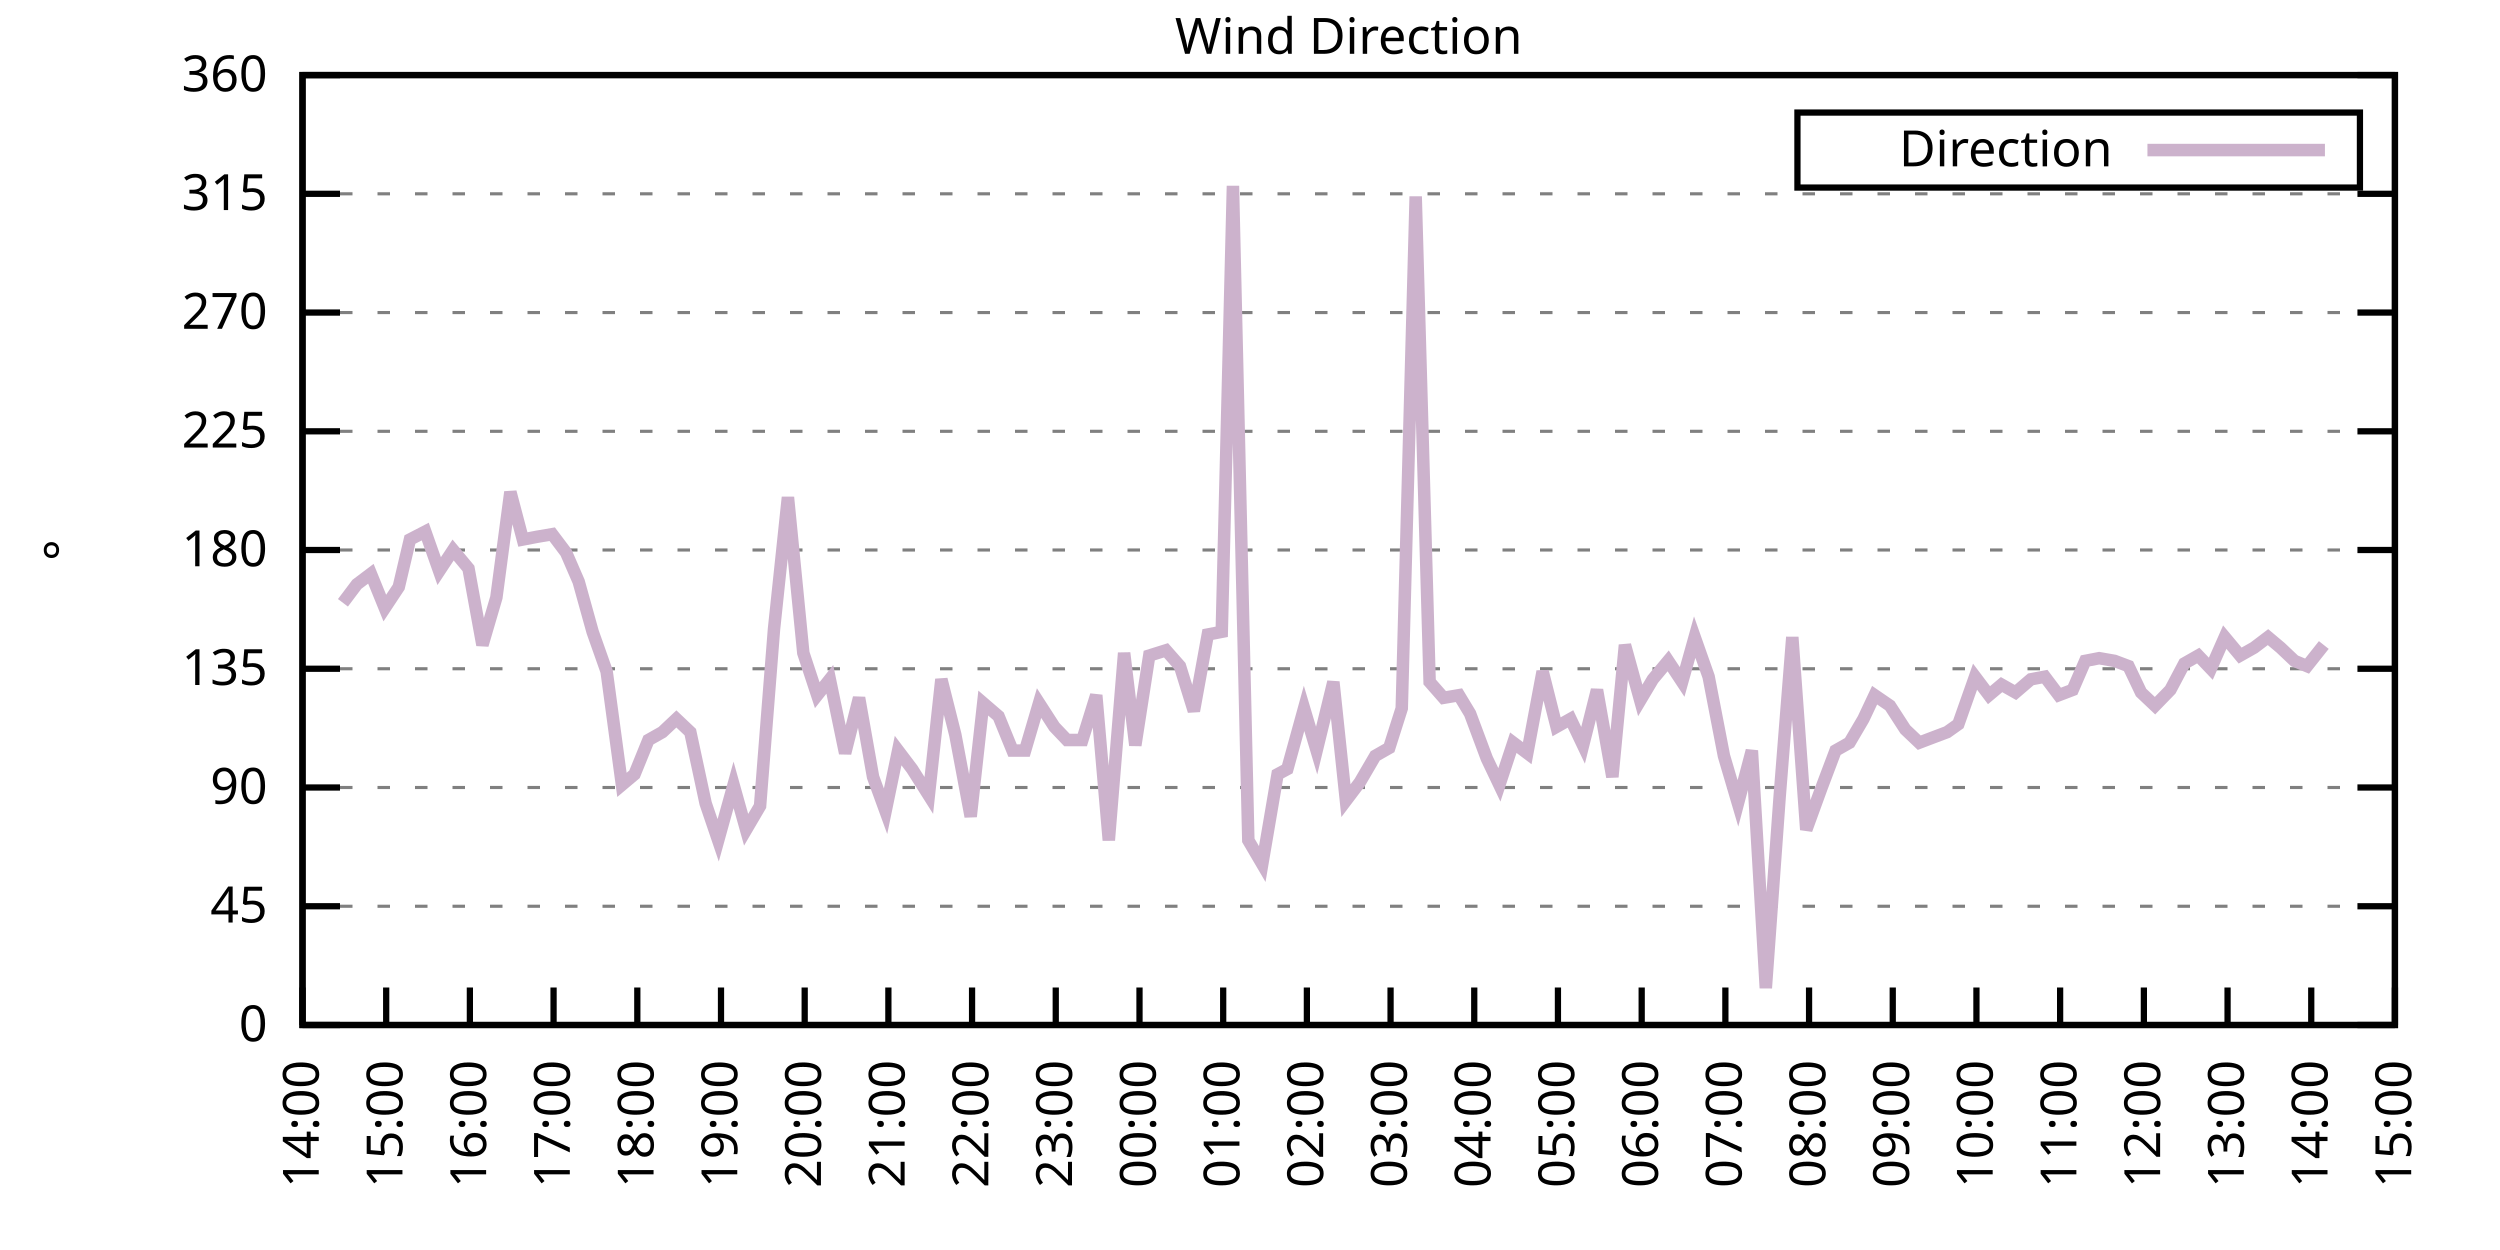
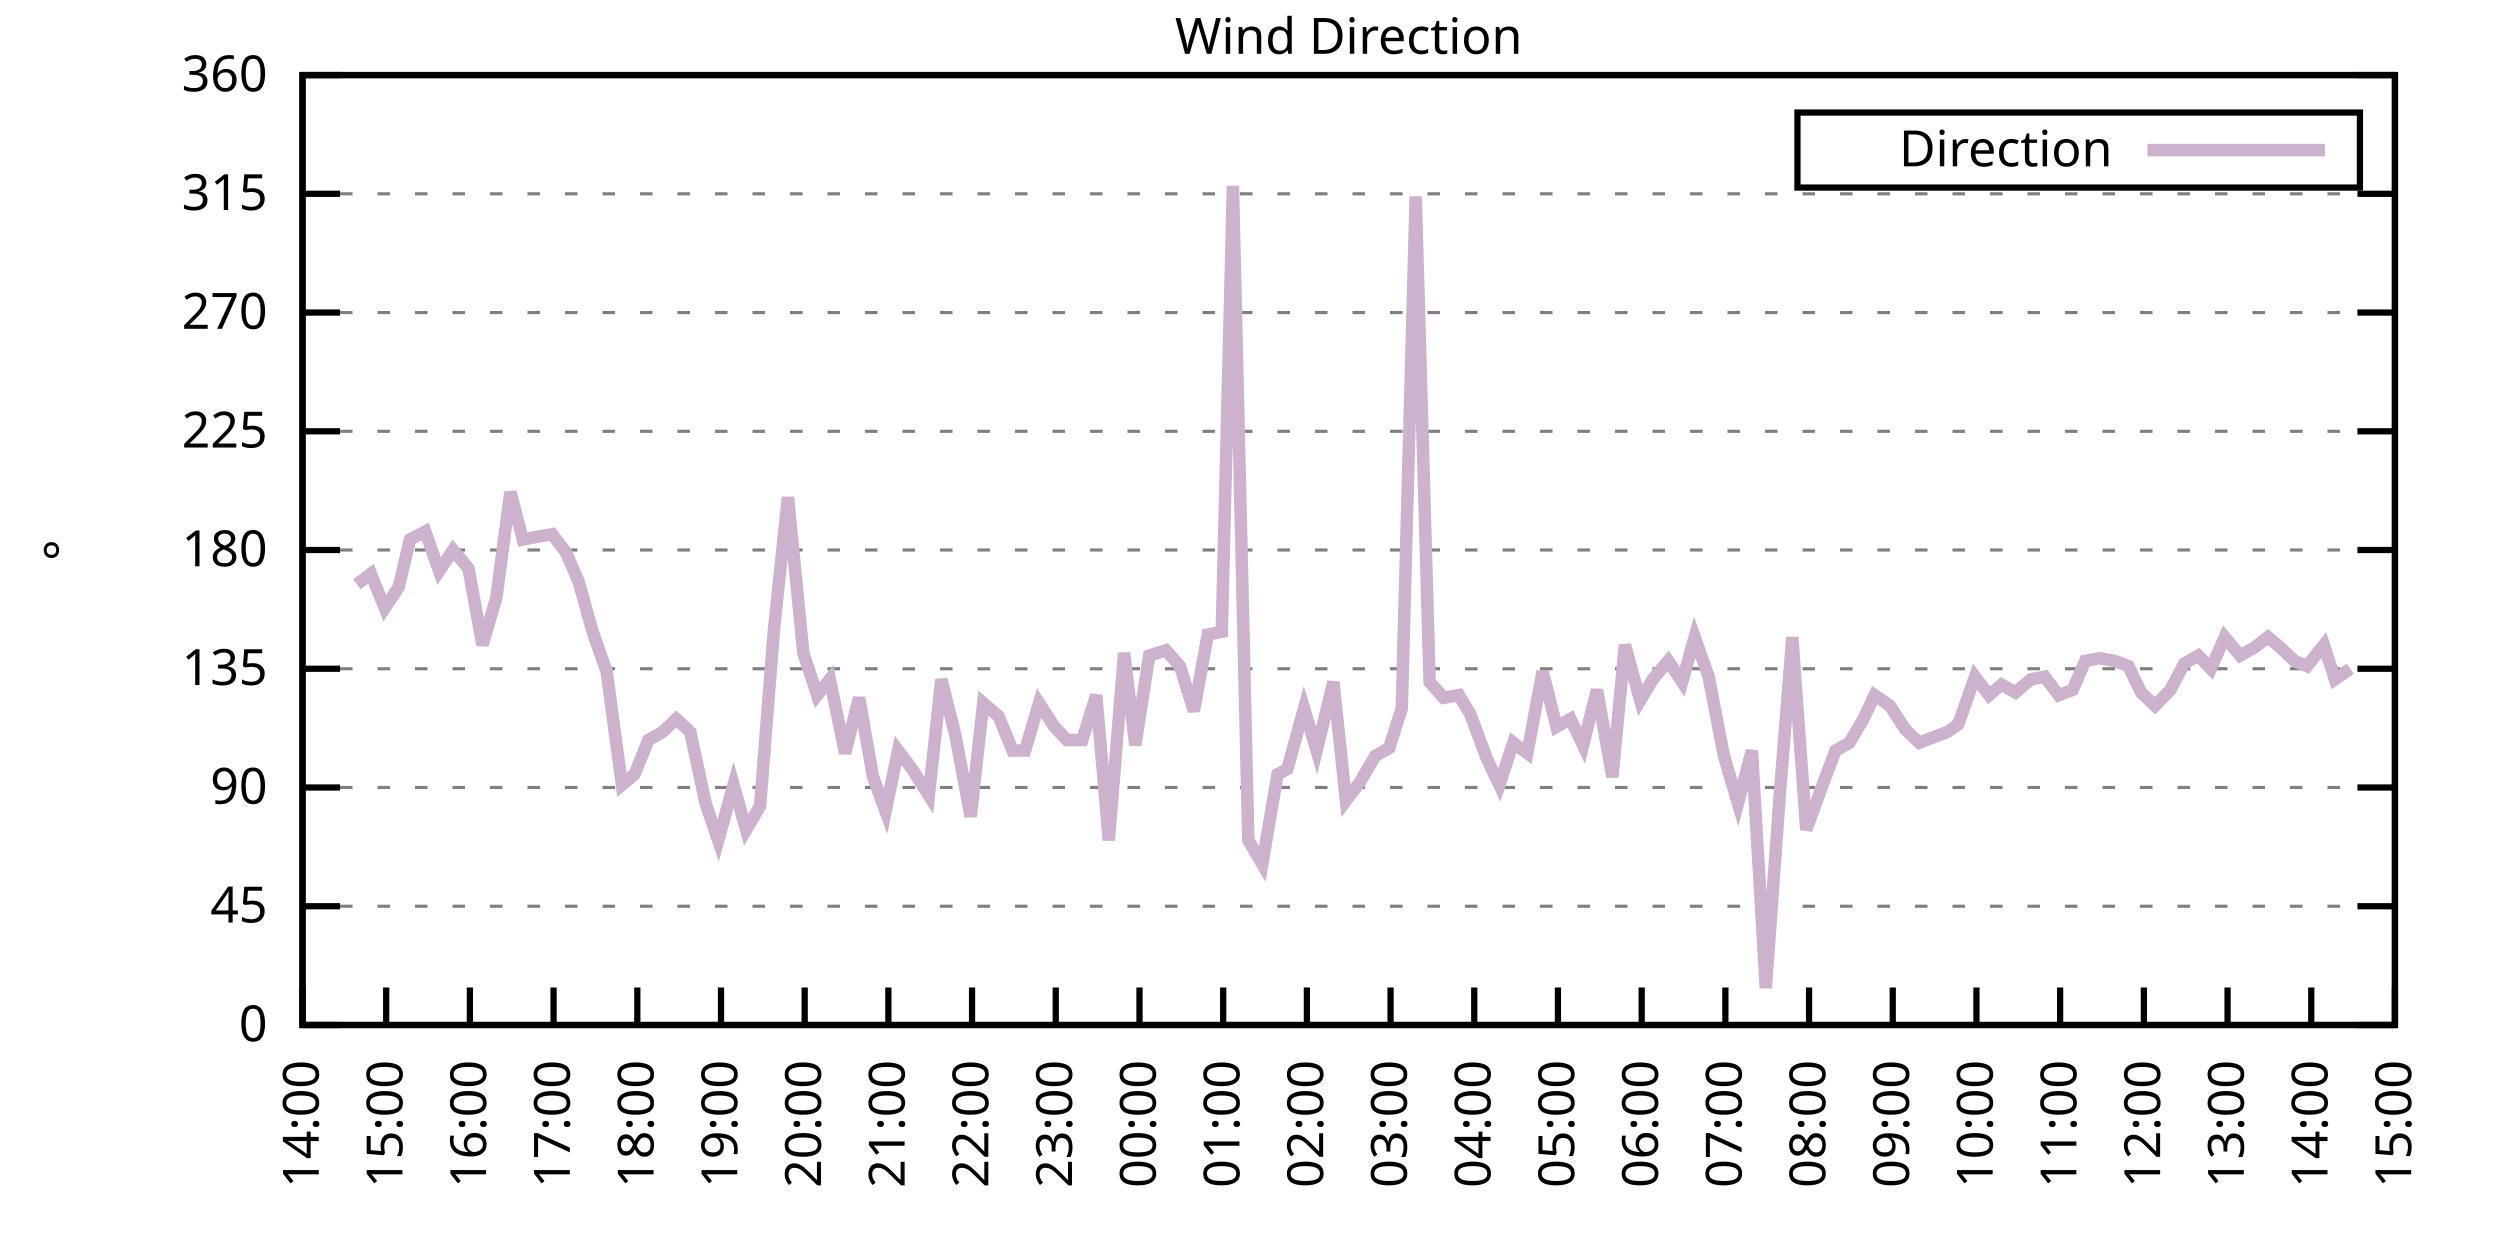
<svg xmlns="http://www.w3.org/2000/svg" xmlns:xlink="http://www.w3.org/1999/xlink" width="400" height="200" viewBox="0 0 400 200">
  <g id="gnuplot_canvas">
    <rect x="0" y="0" width="400" height="200" fill="none" />
    <defs>
      <circle id="gpDot" r="0.5" stroke-width="0.5" stroke="currentColor" />
      <path id="gpPt0" stroke-width="0.333" stroke="currentColor" d="M-1,0 h2 M0,-1 v2" />
      <path id="gpPt1" stroke-width="0.333" stroke="currentColor" d="M-1,-1 L1,1 M1,-1 L-1,1" />
      <path id="gpPt2" stroke-width="0.333" stroke="currentColor" d="M-1,0 L1,0 M0,-1 L0,1 M-1,-1 L1,1 M-1,1 L1,-1" />
      <rect id="gpPt3" stroke-width="0.333" stroke="currentColor" x="-1" y="-1" width="2" height="2" />
      <rect id="gpPt4" stroke-width="0.333" stroke="currentColor" fill="currentColor" x="-1" y="-1" width="2" height="2" />
      <circle id="gpPt5" stroke-width="0.333" stroke="currentColor" cx="0" cy="0" r="1" />
      <use xlink:href="#gpPt5" id="gpPt6" fill="currentColor" stroke="none" />
      <path id="gpPt7" stroke-width="0.333" stroke="currentColor" d="M0,-1.33 L-1.33,0.67 L1.33,0.67 z" />
      <use xlink:href="#gpPt7" id="gpPt8" fill="currentColor" stroke="none" />
      <use xlink:href="#gpPt7" id="gpPt9" stroke="currentColor" transform="rotate(180)" />
      <use xlink:href="#gpPt9" id="gpPt10" fill="currentColor" stroke="none" />
      <use xlink:href="#gpPt3" id="gpPt11" stroke="currentColor" transform="rotate(45)" />
      <use xlink:href="#gpPt11" id="gpPt12" fill="currentColor" stroke="none" />
      <path id="gpPt13" stroke-width="0.333" stroke="currentColor" d="M0,1.330 L1.265,0.411 L0.782,-1.067 L-0.782,-1.076 L-1.265,0.411 z" />
      <use xlink:href="#gpPt13" id="gpPt14" fill="currentColor" stroke="none" />
      <filter id="textbox" filterUnits="objectBoundingBox" x="0" y="0" height="1" width="1">
        <feFlood flood-color="white" flood-opacity="1" result="bgnd" />
        <feComposite in="SourceGraphic" in2="bgnd" operator="atop" />
      </filter>
      <filter id="greybox" filterUnits="objectBoundingBox" x="0" y="0" height="1" width="1">
        <feFlood flood-color="lightgrey" flood-opacity="1" result="grey" />
        <feComposite in="SourceGraphic" in2="grey" operator="atop" />
      </filter>
    </defs>
    <g fill="none" color="white" stroke="currentColor" stroke-width="1.00" stroke-linecap="butt" stroke-linejoin="miter">
</g>
    <g fill="none" color="black" stroke="currentColor" stroke-width="1.00" stroke-linecap="butt" stroke-linejoin="miter">
      <g stroke="none" shape-rendering="crispEdges">
        <polygon fill="rgb(255, 255, 255)" points="48.40,164.00 383.18,164.00 383.18,12.02 48.40,12.02 " />
      </g>
    </g>
    <g fill="none" color="black" stroke="currentColor" stroke-width="1.00" stroke-linecap="butt" stroke-linejoin="miter">
</g>
    <g fill="none" color="black" stroke="black" stroke-width="0.50" stroke-linecap="butt" stroke-linejoin="miter">
</g>
    <g fill="none" color="gray" stroke="currentColor" stroke-width="0.50" stroke-linecap="butt" stroke-linejoin="miter">
      <path stroke="gray" stroke-dasharray="2,4" class="gridline" d="M48.40,164.00 L383.19,164.00  " />
    </g>
    <g fill="none" color="gray" stroke="gray" stroke-width="1.00" stroke-linecap="butt" stroke-linejoin="miter">
</g>
    <g fill="none" color="black" stroke="currentColor" stroke-width="1.00" stroke-linecap="butt" stroke-linejoin="miter">
      <path stroke="black" d="M48.40,164.00 L54.40,164.00 M383.19,164.00 L377.19,164.00  " />
      <g transform="translate(42.80,166.60)" stroke="none" fill="black" font-family="Sans" font-size="8.00" text-anchor="end">
        <text>
          <tspan font-family="Sans"> 0</tspan>
        </text>
      </g>
    </g>
    <g fill="none" color="black" stroke="currentColor" stroke-width="1.00" stroke-linecap="butt" stroke-linejoin="miter">
</g>
    <g fill="none" color="black" stroke="black" stroke-width="0.50" stroke-linecap="butt" stroke-linejoin="miter">
</g>
    <g fill="none" color="gray" stroke="currentColor" stroke-width="0.50" stroke-linecap="butt" stroke-linejoin="miter">
      <path stroke="gray" stroke-dasharray="2,4" class="gridline" d="M48.40,145.00 L383.19,145.00  " />
    </g>
    <g fill="none" color="gray" stroke="gray" stroke-width="1.00" stroke-linecap="butt" stroke-linejoin="miter">
</g>
    <g fill="none" color="black" stroke="currentColor" stroke-width="1.00" stroke-linecap="butt" stroke-linejoin="miter">
      <path stroke="black" d="M48.40,145.00 L54.40,145.00 M383.19,145.00 L377.19,145.00  " />
      <g transform="translate(42.80,147.60)" stroke="none" fill="black" font-family="Sans" font-size="8.00" text-anchor="end">
        <text>
          <tspan font-family="Sans"> 45</tspan>
        </text>
      </g>
    </g>
    <g fill="none" color="black" stroke="currentColor" stroke-width="1.00" stroke-linecap="butt" stroke-linejoin="miter">
</g>
    <g fill="none" color="black" stroke="black" stroke-width="0.50" stroke-linecap="butt" stroke-linejoin="miter">
</g>
    <g fill="none" color="gray" stroke="currentColor" stroke-width="0.50" stroke-linecap="butt" stroke-linejoin="miter">
      <path stroke="gray" stroke-dasharray="2,4" class="gridline" d="M48.40,126.00 L383.19,126.00  " />
    </g>
    <g fill="none" color="gray" stroke="gray" stroke-width="1.00" stroke-linecap="butt" stroke-linejoin="miter">
</g>
    <g fill="none" color="black" stroke="currentColor" stroke-width="1.00" stroke-linecap="butt" stroke-linejoin="miter">
      <path stroke="black" d="M48.40,126.00 L54.40,126.00 M383.19,126.00 L377.19,126.00  " />
      <g transform="translate(42.80,128.60)" stroke="none" fill="black" font-family="Sans" font-size="8.00" text-anchor="end">
        <text>
          <tspan font-family="Sans"> 90</tspan>
        </text>
      </g>
    </g>
    <g fill="none" color="black" stroke="currentColor" stroke-width="1.00" stroke-linecap="butt" stroke-linejoin="miter">
</g>
    <g fill="none" color="black" stroke="black" stroke-width="0.50" stroke-linecap="butt" stroke-linejoin="miter">
</g>
    <g fill="none" color="gray" stroke="currentColor" stroke-width="0.50" stroke-linecap="butt" stroke-linejoin="miter">
      <path stroke="gray" stroke-dasharray="2,4" class="gridline" d="M48.40,107.00 L383.19,107.00  " />
    </g>
    <g fill="none" color="gray" stroke="gray" stroke-width="1.00" stroke-linecap="butt" stroke-linejoin="miter">
</g>
    <g fill="none" color="black" stroke="currentColor" stroke-width="1.00" stroke-linecap="butt" stroke-linejoin="miter">
      <path stroke="black" d="M48.40,107.00 L54.40,107.00 M383.19,107.00 L377.19,107.00  " />
      <g transform="translate(42.80,109.60)" stroke="none" fill="black" font-family="Sans" font-size="8.00" text-anchor="end">
        <text>
          <tspan font-family="Sans"> 135</tspan>
        </text>
      </g>
    </g>
    <g fill="none" color="black" stroke="currentColor" stroke-width="1.00" stroke-linecap="butt" stroke-linejoin="miter">
</g>
    <g fill="none" color="black" stroke="black" stroke-width="0.50" stroke-linecap="butt" stroke-linejoin="miter">
</g>
    <g fill="none" color="gray" stroke="currentColor" stroke-width="0.50" stroke-linecap="butt" stroke-linejoin="miter">
      <path stroke="gray" stroke-dasharray="2,4" class="gridline" d="M48.40,88.00 L383.19,88.00  " />
    </g>
    <g fill="none" color="gray" stroke="gray" stroke-width="1.00" stroke-linecap="butt" stroke-linejoin="miter">
</g>
    <g fill="none" color="black" stroke="currentColor" stroke-width="1.00" stroke-linecap="butt" stroke-linejoin="miter">
      <path stroke="black" d="M48.40,88.00 L54.40,88.00 M383.19,88.00 L377.19,88.00  " />
      <g transform="translate(42.80,90.60)" stroke="none" fill="black" font-family="Sans" font-size="8.00" text-anchor="end">
        <text>
          <tspan font-family="Sans"> 180</tspan>
        </text>
      </g>
    </g>
    <g fill="none" color="black" stroke="currentColor" stroke-width="1.00" stroke-linecap="butt" stroke-linejoin="miter">
</g>
    <g fill="none" color="black" stroke="black" stroke-width="0.50" stroke-linecap="butt" stroke-linejoin="miter">
</g>
    <g fill="none" color="gray" stroke="currentColor" stroke-width="0.50" stroke-linecap="butt" stroke-linejoin="miter">
      <path stroke="gray" stroke-dasharray="2,4" class="gridline" d="M48.40,69.01 L383.19,69.01  " />
    </g>
    <g fill="none" color="gray" stroke="gray" stroke-width="1.00" stroke-linecap="butt" stroke-linejoin="miter">
</g>
    <g fill="none" color="black" stroke="currentColor" stroke-width="1.00" stroke-linecap="butt" stroke-linejoin="miter">
      <path stroke="black" d="M48.40,69.01 L54.40,69.01 M383.19,69.01 L377.19,69.01  " />
      <g transform="translate(42.80,71.61)" stroke="none" fill="black" font-family="Sans" font-size="8.00" text-anchor="end">
        <text>
          <tspan font-family="Sans"> 225</tspan>
        </text>
      </g>
    </g>
    <g fill="none" color="black" stroke="currentColor" stroke-width="1.00" stroke-linecap="butt" stroke-linejoin="miter">
</g>
    <g fill="none" color="black" stroke="black" stroke-width="0.50" stroke-linecap="butt" stroke-linejoin="miter">
</g>
    <g fill="none" color="gray" stroke="currentColor" stroke-width="0.50" stroke-linecap="butt" stroke-linejoin="miter">
      <path stroke="gray" stroke-dasharray="2,4" class="gridline" d="M48.40,50.01 L383.19,50.01  " />
    </g>
    <g fill="none" color="gray" stroke="gray" stroke-width="1.00" stroke-linecap="butt" stroke-linejoin="miter">
</g>
    <g fill="none" color="black" stroke="currentColor" stroke-width="1.00" stroke-linecap="butt" stroke-linejoin="miter">
      <path stroke="black" d="M48.40,50.01 L54.40,50.01 M383.19,50.01 L377.19,50.01  " />
      <g transform="translate(42.80,52.61)" stroke="none" fill="black" font-family="Sans" font-size="8.00" text-anchor="end">
        <text>
          <tspan font-family="Sans"> 270</tspan>
        </text>
      </g>
    </g>
    <g fill="none" color="black" stroke="currentColor" stroke-width="1.00" stroke-linecap="butt" stroke-linejoin="miter">
</g>
    <g fill="none" color="black" stroke="black" stroke-width="0.50" stroke-linecap="butt" stroke-linejoin="miter">
</g>
    <g fill="none" color="gray" stroke="currentColor" stroke-width="0.50" stroke-linecap="butt" stroke-linejoin="miter">
      <path stroke="gray" stroke-dasharray="2,4" class="gridline" d="M48.40,31.01 L383.19,31.01  " />
    </g>
    <g fill="none" color="gray" stroke="gray" stroke-width="1.00" stroke-linecap="butt" stroke-linejoin="miter">
</g>
    <g fill="none" color="black" stroke="currentColor" stroke-width="1.00" stroke-linecap="butt" stroke-linejoin="miter">
      <path stroke="black" d="M48.40,31.01 L54.40,31.01 M383.19,31.01 L377.19,31.01  " />
      <g transform="translate(42.80,33.61)" stroke="none" fill="black" font-family="Sans" font-size="8.00" text-anchor="end">
        <text>
          <tspan font-family="Sans"> 315</tspan>
        </text>
      </g>
    </g>
    <g fill="none" color="black" stroke="currentColor" stroke-width="1.00" stroke-linecap="butt" stroke-linejoin="miter">
</g>
    <g fill="none" color="black" stroke="black" stroke-width="0.50" stroke-linecap="butt" stroke-linejoin="miter">
</g>
    <g fill="none" color="gray" stroke="currentColor" stroke-width="0.50" stroke-linecap="butt" stroke-linejoin="miter">
      <path stroke="gray" stroke-dasharray="2,4" class="gridline" d="M48.40,12.01 L383.19,12.01  " />
    </g>
    <g fill="none" color="gray" stroke="gray" stroke-width="1.00" stroke-linecap="butt" stroke-linejoin="miter">
</g>
    <g fill="none" color="black" stroke="currentColor" stroke-width="1.00" stroke-linecap="butt" stroke-linejoin="miter">
      <path stroke="black" d="M48.40,12.01 L54.40,12.01 M383.19,12.01 L377.19,12.01  " />
      <g transform="translate(42.80,14.61)" stroke="none" fill="black" font-family="Sans" font-size="8.00" text-anchor="end">
        <text>
          <tspan font-family="Sans"> 360</tspan>
        </text>
      </g>
    </g>
    <g fill="none" color="black" stroke="currentColor" stroke-width="1.00" stroke-linecap="butt" stroke-linejoin="miter">
      <path stroke="black" d="M48.40,164.00 L48.40,158.00  " />
      <g transform="translate(51.00,169.60) rotate(270.00)" stroke="none" fill="black" font-family="Sans" font-size="8.00" text-anchor="end">
        <text>
          <tspan font-family="Sans">14:00</tspan>
        </text>
      </g>
    </g>
    <g fill="none" color="black" stroke="currentColor" stroke-width="1.00" stroke-linecap="butt" stroke-linejoin="miter">
      <path stroke="black" d="M61.79,164.00 L61.79,158.00  " />
      <g transform="translate(64.39,169.60) rotate(270.00)" stroke="none" fill="black" font-family="Sans" font-size="8.00" text-anchor="end">
        <text>
          <tspan font-family="Sans">15:00</tspan>
        </text>
      </g>
    </g>
    <g fill="none" color="black" stroke="currentColor" stroke-width="1.00" stroke-linecap="butt" stroke-linejoin="miter">
      <path stroke="black" d="M75.18,164.00 L75.18,158.00  " />
      <g transform="translate(77.78,169.60) rotate(270.00)" stroke="none" fill="black" font-family="Sans" font-size="8.00" text-anchor="end">
        <text>
          <tspan font-family="Sans">16:00</tspan>
        </text>
      </g>
    </g>
    <g fill="none" color="black" stroke="currentColor" stroke-width="1.00" stroke-linecap="butt" stroke-linejoin="miter">
      <path stroke="black" d="M88.57,164.00 L88.57,158.00  " />
      <g transform="translate(91.17,169.60) rotate(270.00)" stroke="none" fill="black" font-family="Sans" font-size="8.00" text-anchor="end">
        <text>
          <tspan font-family="Sans">17:00</tspan>
        </text>
      </g>
    </g>
    <g fill="none" color="black" stroke="currentColor" stroke-width="1.00" stroke-linecap="butt" stroke-linejoin="miter">
      <path stroke="black" d="M101.97,164.00 L101.97,158.00  " />
      <g transform="translate(104.57,169.60) rotate(270.00)" stroke="none" fill="black" font-family="Sans" font-size="8.00" text-anchor="end">
        <text>
          <tspan font-family="Sans">18:00</tspan>
        </text>
      </g>
    </g>
    <g fill="none" color="black" stroke="currentColor" stroke-width="1.00" stroke-linecap="butt" stroke-linejoin="miter">
      <path stroke="black" d="M115.36,164.00 L115.36,158.00  " />
      <g transform="translate(117.96,169.60) rotate(270.00)" stroke="none" fill="black" font-family="Sans" font-size="8.00" text-anchor="end">
        <text>
          <tspan font-family="Sans">19:00</tspan>
        </text>
      </g>
    </g>
    <g fill="none" color="black" stroke="currentColor" stroke-width="1.00" stroke-linecap="butt" stroke-linejoin="miter">
      <path stroke="black" d="M128.75,164.00 L128.75,158.00  " />
      <g transform="translate(131.35,169.60) rotate(270.00)" stroke="none" fill="black" font-family="Sans" font-size="8.00" text-anchor="end">
        <text>
          <tspan font-family="Sans">20:00</tspan>
        </text>
      </g>
    </g>
    <g fill="none" color="black" stroke="currentColor" stroke-width="1.00" stroke-linecap="butt" stroke-linejoin="miter">
      <path stroke="black" d="M142.14,164.00 L142.14,158.00  " />
      <g transform="translate(144.74,169.60) rotate(270.00)" stroke="none" fill="black" font-family="Sans" font-size="8.00" text-anchor="end">
        <text>
          <tspan font-family="Sans">21:00</tspan>
        </text>
      </g>
    </g>
    <g fill="none" color="black" stroke="currentColor" stroke-width="1.00" stroke-linecap="butt" stroke-linejoin="miter">
      <path stroke="black" d="M155.53,164.00 L155.53,158.00  " />
      <g transform="translate(158.13,169.60) rotate(270.00)" stroke="none" fill="black" font-family="Sans" font-size="8.00" text-anchor="end">
        <text>
          <tspan font-family="Sans">22:00</tspan>
        </text>
      </g>
    </g>
    <g fill="none" color="black" stroke="currentColor" stroke-width="1.00" stroke-linecap="butt" stroke-linejoin="miter">
      <path stroke="black" d="M168.92,164.00 L168.92,158.00  " />
      <g transform="translate(171.52,169.60) rotate(270.00)" stroke="none" fill="black" font-family="Sans" font-size="8.00" text-anchor="end">
        <text>
          <tspan font-family="Sans">23:00</tspan>
        </text>
      </g>
    </g>
    <g fill="none" color="black" stroke="currentColor" stroke-width="1.00" stroke-linecap="butt" stroke-linejoin="miter">
      <path stroke="black" d="M182.32,164.00 L182.32,158.00  " />
      <g transform="translate(184.92,169.60) rotate(270.00)" stroke="none" fill="black" font-family="Sans" font-size="8.00" text-anchor="end">
        <text>
          <tspan font-family="Sans">00:00</tspan>
        </text>
      </g>
    </g>
    <g fill="none" color="black" stroke="currentColor" stroke-width="1.00" stroke-linecap="butt" stroke-linejoin="miter">
      <path stroke="black" d="M195.71,164.00 L195.71,158.00  " />
      <g transform="translate(198.31,169.60) rotate(270.00)" stroke="none" fill="black" font-family="Sans" font-size="8.00" text-anchor="end">
        <text>
          <tspan font-family="Sans">01:00</tspan>
        </text>
      </g>
    </g>
    <g fill="none" color="black" stroke="currentColor" stroke-width="1.00" stroke-linecap="butt" stroke-linejoin="miter">
      <path stroke="black" d="M209.10,164.00 L209.10,158.00  " />
      <g transform="translate(211.70,169.60) rotate(270.00)" stroke="none" fill="black" font-family="Sans" font-size="8.00" text-anchor="end">
        <text>
          <tspan font-family="Sans">02:00</tspan>
        </text>
      </g>
    </g>
    <g fill="none" color="black" stroke="currentColor" stroke-width="1.00" stroke-linecap="butt" stroke-linejoin="miter">
      <path stroke="black" d="M222.49,164.00 L222.49,158.00  " />
      <g transform="translate(225.09,169.60) rotate(270.00)" stroke="none" fill="black" font-family="Sans" font-size="8.00" text-anchor="end">
        <text>
          <tspan font-family="Sans">03:00</tspan>
        </text>
      </g>
    </g>
    <g fill="none" color="black" stroke="currentColor" stroke-width="1.00" stroke-linecap="butt" stroke-linejoin="miter">
      <path stroke="black" d="M235.88,164.00 L235.88,158.00  " />
      <g transform="translate(238.48,169.60) rotate(270.00)" stroke="none" fill="black" font-family="Sans" font-size="8.00" text-anchor="end">
        <text>
          <tspan font-family="Sans">04:00</tspan>
        </text>
      </g>
    </g>
    <g fill="none" color="black" stroke="currentColor" stroke-width="1.00" stroke-linecap="butt" stroke-linejoin="miter">
      <path stroke="black" d="M249.27,164.00 L249.27,158.00  " />
      <g transform="translate(251.87,169.60) rotate(270.00)" stroke="none" fill="black" font-family="Sans" font-size="8.00" text-anchor="end">
        <text>
          <tspan font-family="Sans">05:00</tspan>
        </text>
      </g>
    </g>
    <g fill="none" color="black" stroke="currentColor" stroke-width="1.00" stroke-linecap="butt" stroke-linejoin="miter">
      <path stroke="black" d="M262.67,164.00 L262.67,158.00  " />
      <g transform="translate(265.27,169.60) rotate(270.00)" stroke="none" fill="black" font-family="Sans" font-size="8.00" text-anchor="end">
        <text>
          <tspan font-family="Sans">06:00</tspan>
        </text>
      </g>
    </g>
    <g fill="none" color="black" stroke="currentColor" stroke-width="1.00" stroke-linecap="butt" stroke-linejoin="miter">
      <path stroke="black" d="M276.06,164.00 L276.06,158.00  " />
      <g transform="translate(278.66,169.60) rotate(270.00)" stroke="none" fill="black" font-family="Sans" font-size="8.00" text-anchor="end">
        <text>
          <tspan font-family="Sans">07:00</tspan>
        </text>
      </g>
    </g>
    <g fill="none" color="black" stroke="currentColor" stroke-width="1.00" stroke-linecap="butt" stroke-linejoin="miter">
      <path stroke="black" d="M289.45,164.00 L289.45,158.00  " />
      <g transform="translate(292.05,169.60) rotate(270.00)" stroke="none" fill="black" font-family="Sans" font-size="8.00" text-anchor="end">
        <text>
          <tspan font-family="Sans">08:00</tspan>
        </text>
      </g>
    </g>
    <g fill="none" color="black" stroke="currentColor" stroke-width="1.00" stroke-linecap="butt" stroke-linejoin="miter">
      <path stroke="black" d="M302.84,164.00 L302.84,158.00  " />
      <g transform="translate(305.44,169.60) rotate(270.00)" stroke="none" fill="black" font-family="Sans" font-size="8.00" text-anchor="end">
        <text>
          <tspan font-family="Sans">09:00</tspan>
        </text>
      </g>
    </g>
    <g fill="none" color="black" stroke="currentColor" stroke-width="1.00" stroke-linecap="butt" stroke-linejoin="miter">
      <path stroke="black" d="M316.23,164.00 L316.23,158.00  " />
      <g transform="translate(318.83,169.60) rotate(270.00)" stroke="none" fill="black" font-family="Sans" font-size="8.00" text-anchor="end">
        <text>
          <tspan font-family="Sans">10:00</tspan>
        </text>
      </g>
    </g>
    <g fill="none" color="black" stroke="currentColor" stroke-width="1.00" stroke-linecap="butt" stroke-linejoin="miter">
      <path stroke="black" d="M329.62,164.00 L329.62,158.00  " />
      <g transform="translate(332.22,169.60) rotate(270.00)" stroke="none" fill="black" font-family="Sans" font-size="8.00" text-anchor="end">
        <text>
          <tspan font-family="Sans">11:00</tspan>
        </text>
      </g>
    </g>
    <g fill="none" color="black" stroke="currentColor" stroke-width="1.00" stroke-linecap="butt" stroke-linejoin="miter">
      <path stroke="black" d="M343.02,164.00 L343.02,158.00  " />
      <g transform="translate(345.62,169.60) rotate(270.00)" stroke="none" fill="black" font-family="Sans" font-size="8.00" text-anchor="end">
        <text>
          <tspan font-family="Sans">12:00</tspan>
        </text>
      </g>
    </g>
    <g fill="none" color="black" stroke="currentColor" stroke-width="1.00" stroke-linecap="butt" stroke-linejoin="miter">
      <path stroke="black" d="M356.41,164.00 L356.41,158.00  " />
      <g transform="translate(359.01,169.60) rotate(270.00)" stroke="none" fill="black" font-family="Sans" font-size="8.00" text-anchor="end">
        <text>
          <tspan font-family="Sans">13:00</tspan>
        </text>
      </g>
    </g>
    <g fill="none" color="black" stroke="currentColor" stroke-width="1.00" stroke-linecap="butt" stroke-linejoin="miter">
      <path stroke="black" d="M369.80,164.00 L369.80,158.00  " />
      <g transform="translate(372.40,169.60) rotate(270.00)" stroke="none" fill="black" font-family="Sans" font-size="8.00" text-anchor="end">
        <text>
          <tspan font-family="Sans">14:00</tspan>
        </text>
      </g>
    </g>
    <g fill="none" color="black" stroke="currentColor" stroke-width="1.00" stroke-linecap="butt" stroke-linejoin="miter">
      <path stroke="black" d="M383.19,164.00 L383.19,158.00  " />
      <g transform="translate(385.79,169.60) rotate(270.00)" stroke="none" fill="black" font-family="Sans" font-size="8.00" text-anchor="end">
        <text>
          <tspan font-family="Sans">15:00</tspan>
        </text>
      </g>
    </g>
    <g fill="none" color="black" stroke="currentColor" stroke-width="1.00" stroke-linecap="butt" stroke-linejoin="miter">
</g>
    <g fill="none" color="black" stroke="currentColor" stroke-width="1.00" stroke-linecap="butt" stroke-linejoin="miter">
      <path stroke="black" d="M48.40,12.01 L48.40,164.00 L383.19,164.00 L383.19,12.01 L48.40,12.01 Z  " />
    </g>
    <g fill="none" color="black" stroke="currentColor" stroke-width="1.00" stroke-linecap="butt" stroke-linejoin="miter">
</g>
    <g fill="none" color="black" stroke="currentColor" stroke-width="1.00" stroke-linecap="butt" stroke-linejoin="miter">
      <path stroke="black" d="M287.59,30.01 L287.59,18.01 L377.59,18.01 L377.59,30.01 L287.59,30.01 Z  " />
    </g>
    <g id="Wind_direction_plot_1">
      <g fill="none" color="white" stroke="black" stroke-width="2.00" stroke-linecap="butt" stroke-linejoin="miter">
</g>
      <g fill="none" color="black" stroke="currentColor" stroke-width="2.00" stroke-linecap="butt" stroke-linejoin="miter">
        <g transform="translate(337.99,26.61)" stroke="none" fill="black" font-family="Sans" font-size="8.00" text-anchor="end">
          <text>
            <tspan font-family="Sans">Direction</tspan>
          </text>
        </g>
      </g>
      <g fill="none" color="black" stroke="currentColor" stroke-width="2.00" stroke-linecap="butt" stroke-linejoin="miter">
-         <path stroke="rgb(204, 178, 204)" d="M343.59,24.01 L371.99,24.01 M54.87,96.45 L57.10,93.49 L59.34,91.80 L61.57,97.29 L63.80,93.92 L65.59,86.32   L68.04,85.05 L70.27,91.38 L72.50,88.00 L74.96,90.96 L77.19,103.20 L79.42,95.60 L81.66,78.72 L83.66,86.32   L85.90,85.89 L88.35,85.47 L90.58,88.43 L92.59,93.07 L94.82,101.09 L97.06,107.43 L99.51,125.58 L101.52,123.89   L103.75,118.40 L105.98,117.14 L108.22,115.03 L110.45,117.14 L112.90,128.54 L114.91,134.45 L117.37,125.58 L119.38,132.76   L121.61,128.96 L123.84,100.67 L126.07,79.56 L128.53,104.47 L130.76,111.23 L132.77,108.69 L135.22,120.51 L137.45,111.65   L139.69,124.31 L141.69,129.80 L143.70,120.09 L145.94,123.05 L148.61,127.27 L150.62,108.69 L152.85,117.56 L155.31,130.65   L157.32,112.49 L159.77,114.60 L162.01,120.09 L164.01,120.09 L166.25,112.49 L168.70,116.29 L170.71,118.40 L173.17,118.40   L175.40,111.23 L177.41,134.45 L179.86,104.47 L181.65,119.25 L183.88,104.89 L186.56,104.05 L188.79,106.58 L191.02,113.76   L193.25,101.52 L195.48,101.09 L197.27,29.74 L199.73,134.45 L201.96,138.25 L204.41,123.89 L205.97,123.05 L208.65,113.34   L210.66,120.09 L213.34,109.11 L215.35,128.11 L217.58,125.16 L220.04,120.94 L222.27,119.67 L224.28,113.34 L226.51,31.43   L228.74,109.11 L230.97,111.65 L233.43,111.23 L235.21,114.18 L237.89,121.36 L239.90,125.58 L242.13,118.83 L244.36,120.51   L246.82,107.43 L249.05,116.29 L251.28,115.03 L253.29,119.25 L255.52,110.38 L257.98,124.31 L259.99,103.20 L262.44,112.07   L264.45,108.69 L266.91,105.74 L269.14,109.11 L271.15,101.94 L273.38,108.27 L275.83,120.94 L278.07,128.54 L280.30,120.09   L282.53,158.09 L284.76,127.27 L286.77,101.94 L289.00,132.76 L291.46,126.00 L293.69,120.09 L295.92,118.83 L298.15,115.03   L299.94,111.23 L302.39,112.91 L304.85,116.71 L307.08,118.83 L309.31,117.98 L311.54,117.14 L313.33,115.87 L316.01,108.27   L318.24,111.23 L320.25,109.54 L322.48,110.80 L324.94,108.69 L327.17,108.27 L329.40,111.23 L331.63,110.38 L333.64,105.74   L335.87,105.31 L338.33,105.74 L340.56,106.58 L342.57,110.80 L344.80,112.91 L347.26,110.38 L349.49,106.16 L351.72,104.89   L353.73,107.00 L355.96,101.94 L358.42,104.89 L360.65,103.63 L362.88,101.94 L364.89,103.63 L367.12,105.74 L369.13,106.58   L371.81,103.20  " />
+         <path stroke="rgb(204, 178, 204)" d="M343.59,24.01 L371.99,24.01 M57.10,93.49 L59.34,91.80 L61.57,97.29 L63.80,93.92 L65.59,86.32 L68.04,85.05   L70.27,91.38 L72.50,88.00 L74.96,90.96 L77.19,103.20 L79.42,95.60 L81.66,78.72 L83.66,86.32 L85.90,85.89   L88.35,85.47 L90.58,88.43 L92.59,93.07 L94.82,101.09 L97.06,107.43 L99.51,125.58 L101.52,123.89 L103.75,118.40   L105.98,117.14 L108.22,115.03 L110.45,117.14 L112.90,128.54 L114.91,134.45 L117.37,125.58 L119.38,132.76 L121.61,128.96   L123.84,100.67 L126.07,79.56 L128.53,104.47 L130.76,111.23 L132.77,108.69 L135.22,120.51 L137.45,111.65 L139.69,124.31   L141.69,129.80 L143.70,120.09 L145.94,123.05 L148.61,127.27 L150.62,108.69 L152.85,117.56 L155.31,130.65 L157.32,112.49   L159.77,114.60 L162.01,120.09 L164.01,120.09 L166.25,112.49 L168.70,116.29 L170.71,118.40 L173.17,118.40 L175.40,111.23   L177.41,134.45 L179.86,104.47 L181.65,119.25 L183.88,104.89 L186.56,104.05 L188.79,106.58 L191.02,113.76 L193.25,101.52   L195.48,101.09 L197.27,29.74 L199.73,134.45 L201.96,138.25 L204.41,123.89 L205.97,123.05 L208.65,113.34 L210.66,120.09   L213.34,109.11 L215.35,128.11 L217.58,125.16 L220.04,120.94 L222.27,119.67 L224.28,113.34 L226.51,31.43 L228.74,109.11   L230.97,111.65 L233.43,111.23 L235.21,114.18 L237.89,121.36 L239.90,125.58 L242.13,118.83 L244.36,120.51 L246.82,107.43   L249.05,116.29 L251.28,115.03 L253.29,119.25 L255.52,110.38 L257.98,124.31 L259.99,103.20 L262.44,112.07 L264.45,108.69   L266.91,105.74 L269.14,109.11 L271.15,101.94 L273.38,108.27 L275.83,120.94 L278.07,128.54 L280.30,120.09 L282.53,158.09   L284.76,127.27 L286.77,101.94 L289.00,132.76 L291.46,126.00 L293.69,120.09 L295.92,118.83 L298.15,115.03 L299.94,111.23   L302.39,112.91 L304.85,116.71 L307.08,118.83 L309.31,117.98 L311.54,117.14 L313.33,115.87 L316.01,108.27 L318.24,111.23   L320.25,109.54 L322.48,110.80 L324.94,108.69 L327.17,108.27 L329.40,111.23 L331.63,110.38 L333.64,105.74 L335.87,105.31   L338.33,105.74 L340.56,106.58 L342.57,110.80 L344.80,112.91 L347.26,110.38 L349.49,106.16 L351.72,104.89 L353.73,107.00   L355.96,101.94 L358.42,104.89 L360.65,103.63 L362.88,101.94 L364.89,103.63 L367.12,105.74 L369.13,106.58 L371.81,103.20   L373.59,108.69 L376.05,107.00  " />
      </g>
    </g>
    <g fill="none" color="black" stroke="currentColor" stroke-width="2.00" stroke-linecap="butt" stroke-linejoin="miter">
</g>
    <g fill="none" color="black" stroke="black" stroke-width="1.00" stroke-linecap="butt" stroke-linejoin="miter">
</g>
    <g fill="none" color="black" stroke="currentColor" stroke-width="1.00" stroke-linecap="butt" stroke-linejoin="miter">
      <path stroke="black" d="M48.40,12.01 L48.40,164.00 L383.19,164.00 L383.19,12.01 L48.40,12.01 Z  " />
      <g transform="translate(12.80,88.01) rotate(270.00)" stroke="none" fill="black" font-family="Sans" font-size="8.00" text-anchor="middle">
        <text>
          <tspan font-family="Sans">°</tspan>
        </text>
      </g>
    </g>
    <g fill="none" color="black" stroke="currentColor" stroke-width="1.00" stroke-linecap="butt" stroke-linejoin="miter">
</g>
    <g fill="none" color="black" stroke="currentColor" stroke-width="1.00" stroke-linecap="butt" stroke-linejoin="miter">
      <g transform="translate(215.79,8.61)" stroke="none" fill="black" font-family="Sans" font-size="8.00" text-anchor="middle">
        <text>
          <tspan font-family="Sans">Wind Direction</tspan>
        </text>
      </g>
    </g>
    <g fill="none" color="black" stroke="currentColor" stroke-width="1.00" stroke-linecap="butt" stroke-linejoin="miter">
</g>
  </g>
</svg>
